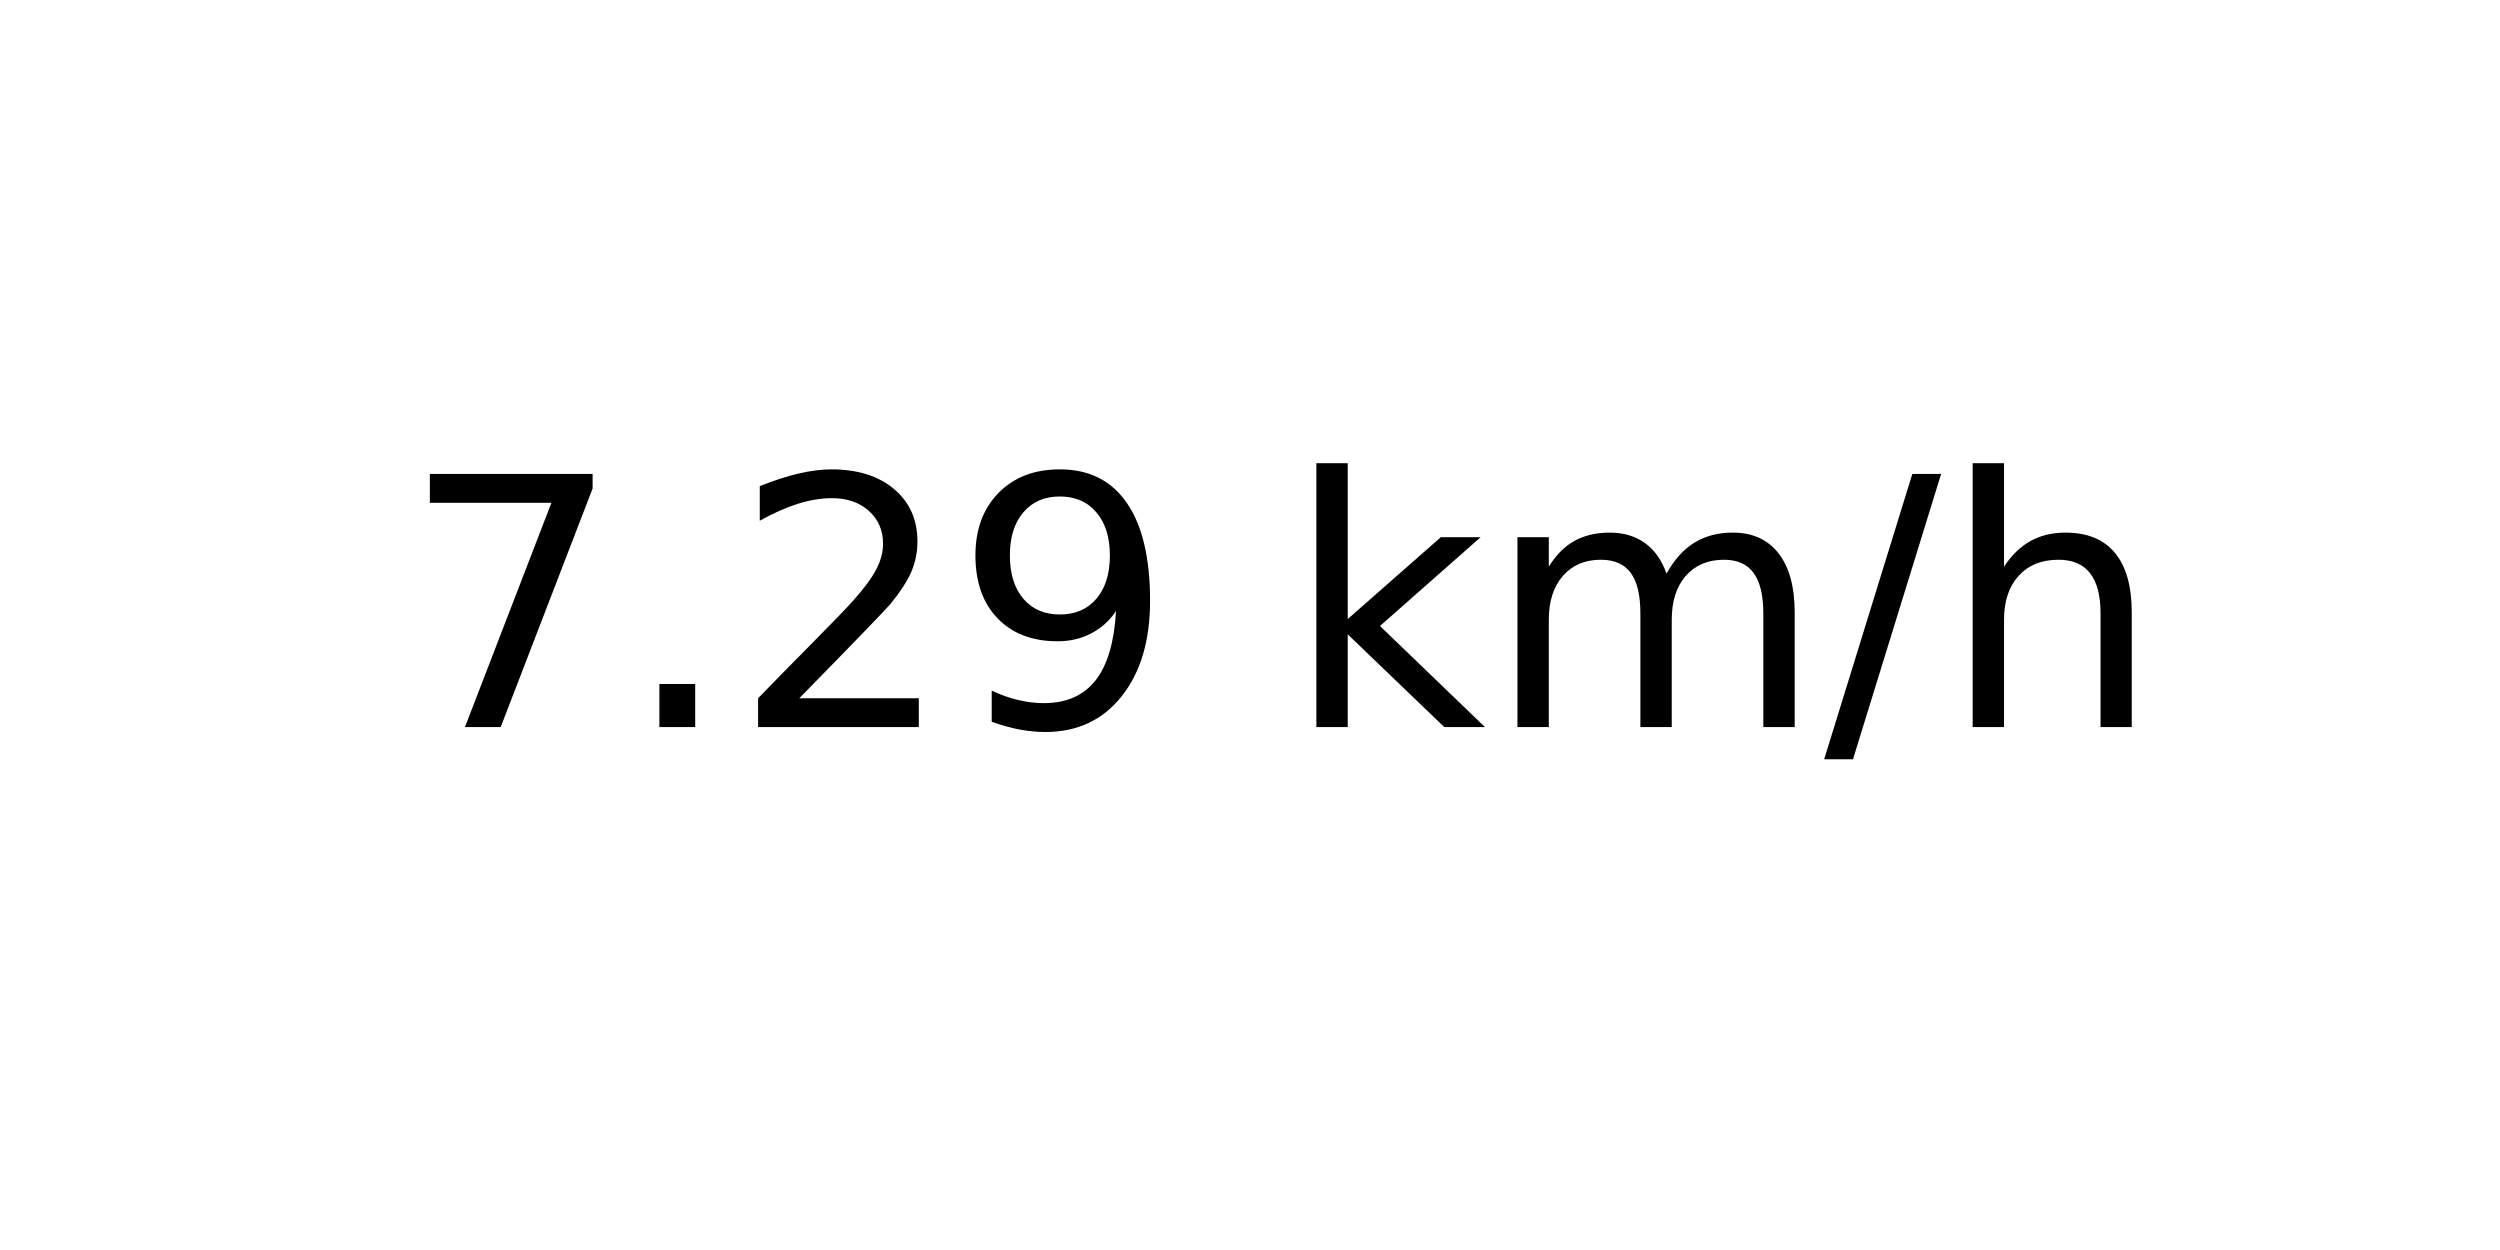
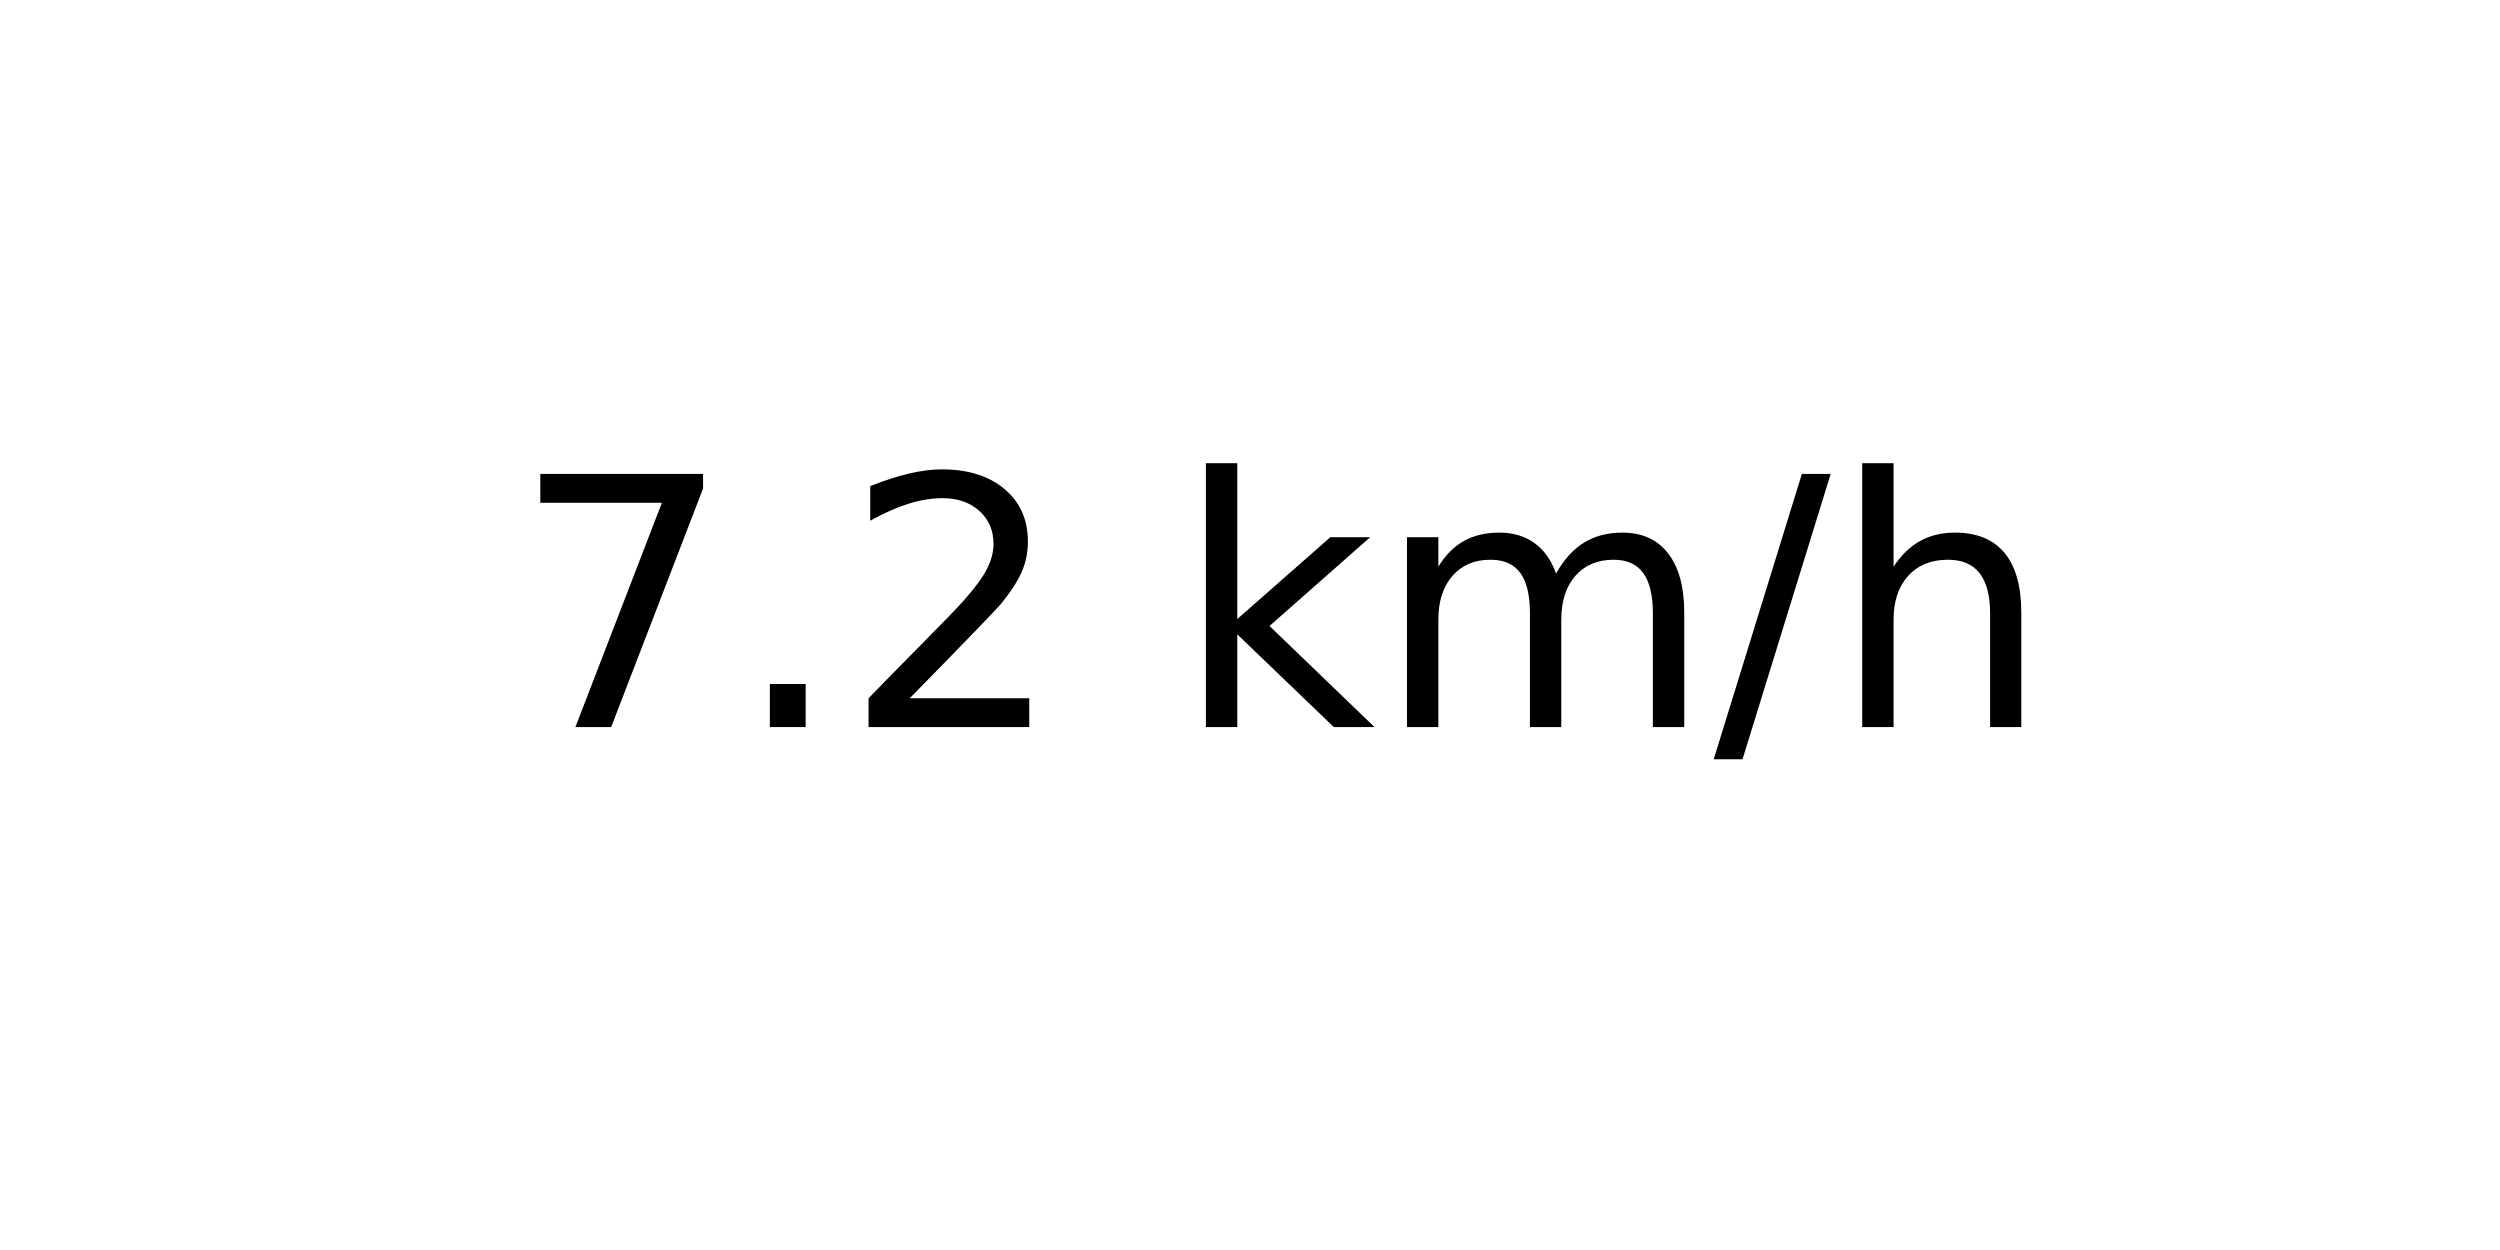
<svg xmlns="http://www.w3.org/2000/svg" xmlns:xlink="http://www.w3.org/1999/xlink" width="72pt" height="36pt" viewBox="0 0 72 36" version="1.1">
  <defs>
    <style type="text/css">*{stroke-linejoin: round; stroke-linecap: butt}</style>
  </defs>
  <g id="figure_1">
    <g id="axes_1">
      <g id="text_1">
-         <g transform="translate(11.55937 20.93937) scale(0.1 -0.1)">
+         <g transform="translate(14.74062 20.93937) scale(0.1 -0.1)">
          <defs>
            <path id="DejaVuSans-37" d="M 525 4666  L 3525 4666  L 3525 4397  L 1831 0  L 1172 0  L 2766 4134  L 525 4134  L 525 4666  z " transform="scale(0.015625)" />
            <path id="DejaVuSans-2e" d="M 684 794  L 1344 794  L 1344 0  L 684 0  L 684 794  z " transform="scale(0.015625)" />
            <path id="DejaVuSans-32" d="M 1228 531  L 3431 531  L 3431 0  L 469 0  L 469 531  Q 828 903 1448 1529  Q 2069 2156 2228 2338  Q 2531 2678 2651 2914  Q 2772 3150 2772 3378  Q 2772 3750 2511 3984  Q 2250 4219 1831 4219  Q 1534 4219 1204 4116  Q 875 4013 500 3803  L 500 4441  Q 881 4594 1212 4672  Q 1544 4750 1819 4750  Q 2544 4750 2975 4387  Q 3406 4025 3406 3419  Q 3406 3131 3298 2873  Q 3191 2616 2906 2266  Q 2828 2175 2409 1742  Q 1991 1309 1228 531  z " transform="scale(0.015625)" />
-             <path id="DejaVuSans-39" d="M 703 97  L 703 672  Q 941 559 1184 500  Q 1428 441 1663 441  Q 2288 441 2617 861  Q 2947 1281 2994 2138  Q 2813 1869 2534 1725  Q 2256 1581 1919 1581  Q 1219 1581 811 2004  Q 403 2428 403 3163  Q 403 3881 828 4315  Q 1253 4750 1959 4750  Q 2769 4750 3195 4129  Q 3622 3509 3622 2328  Q 3622 1225 3098 567  Q 2575 -91 1691 -91  Q 1453 -91 1209 -44  Q 966 3 703 97  z M 1959 2075  Q 2384 2075 2632 2365  Q 2881 2656 2881 3163  Q 2881 3666 2632 3958  Q 2384 4250 1959 4250  Q 1534 4250 1286 3958  Q 1038 3666 1038 3163  Q 1038 2656 1286 2365  Q 1534 2075 1959 2075  z " transform="scale(0.015625)" />
            <path id="DejaVuSans-20" transform="scale(0.015625)" />
            <path id="DejaVuSans-6b" d="M 581 4863  L 1159 4863  L 1159 1991  L 2875 3500  L 3609 3500  L 1753 1863  L 3688 0  L 2938 0  L 1159 1709  L 1159 0  L 581 0  L 581 4863  z " transform="scale(0.015625)" />
            <path id="DejaVuSans-6d" d="M 3328 2828  Q 3544 3216 3844 3400  Q 4144 3584 4550 3584  Q 5097 3584 5394 3201  Q 5691 2819 5691 2113  L 5691 0  L 5113 0  L 5113 2094  Q 5113 2597 4934 2840  Q 4756 3084 4391 3084  Q 3944 3084 3684 2787  Q 3425 2491 3425 1978  L 3425 0  L 2847 0  L 2847 2094  Q 2847 2600 2669 2842  Q 2491 3084 2119 3084  Q 1678 3084 1418 2786  Q 1159 2488 1159 1978  L 1159 0  L 581 0  L 581 3500  L 1159 3500  L 1159 2956  Q 1356 3278 1631 3431  Q 1906 3584 2284 3584  Q 2666 3584 2933 3390  Q 3200 3197 3328 2828  z " transform="scale(0.015625)" />
            <path id="DejaVuSans-2f" d="M 1625 4666  L 2156 4666  L 531 -594  L 0 -594  L 1625 4666  z " transform="scale(0.015625)" />
            <path id="DejaVuSans-68" d="M 3513 2113  L 3513 0  L 2938 0  L 2938 2094  Q 2938 2591 2744 2837  Q 2550 3084 2163 3084  Q 1697 3084 1428 2787  Q 1159 2491 1159 1978  L 1159 0  L 581 0  L 581 4863  L 1159 4863  L 1159 2956  Q 1366 3272 1645 3428  Q 1925 3584 2291 3584  Q 2894 3584 3203 3211  Q 3513 2838 3513 2113  z " transform="scale(0.015625)" />
          </defs>
          <use xlink:href="#DejaVuSans-37" />
          <use xlink:href="#DejaVuSans-2e" x="63.623" />
          <use xlink:href="#DejaVuSans-32" x="95.41" />
-           <use xlink:href="#DejaVuSans-39" x="159.033" />
-           <use xlink:href="#DejaVuSans-20" x="222.656" />
-           <use xlink:href="#DejaVuSans-6b" x="254.443" />
-           <use xlink:href="#DejaVuSans-6d" x="312.354" />
-           <use xlink:href="#DejaVuSans-2f" x="409.766" />
-           <use xlink:href="#DejaVuSans-68" x="443.457" />
+           <use xlink:href="#DejaVuSans-20" x="159.033" />
+           <use xlink:href="#DejaVuSans-6b" x="190.82" />
+           <use xlink:href="#DejaVuSans-6d" x="248.73" />
+           <use xlink:href="#DejaVuSans-2f" x="346.143" />
+           <use xlink:href="#DejaVuSans-68" x="379.834" />
        </g>
      </g>
    </g>
  </g>
</svg>
